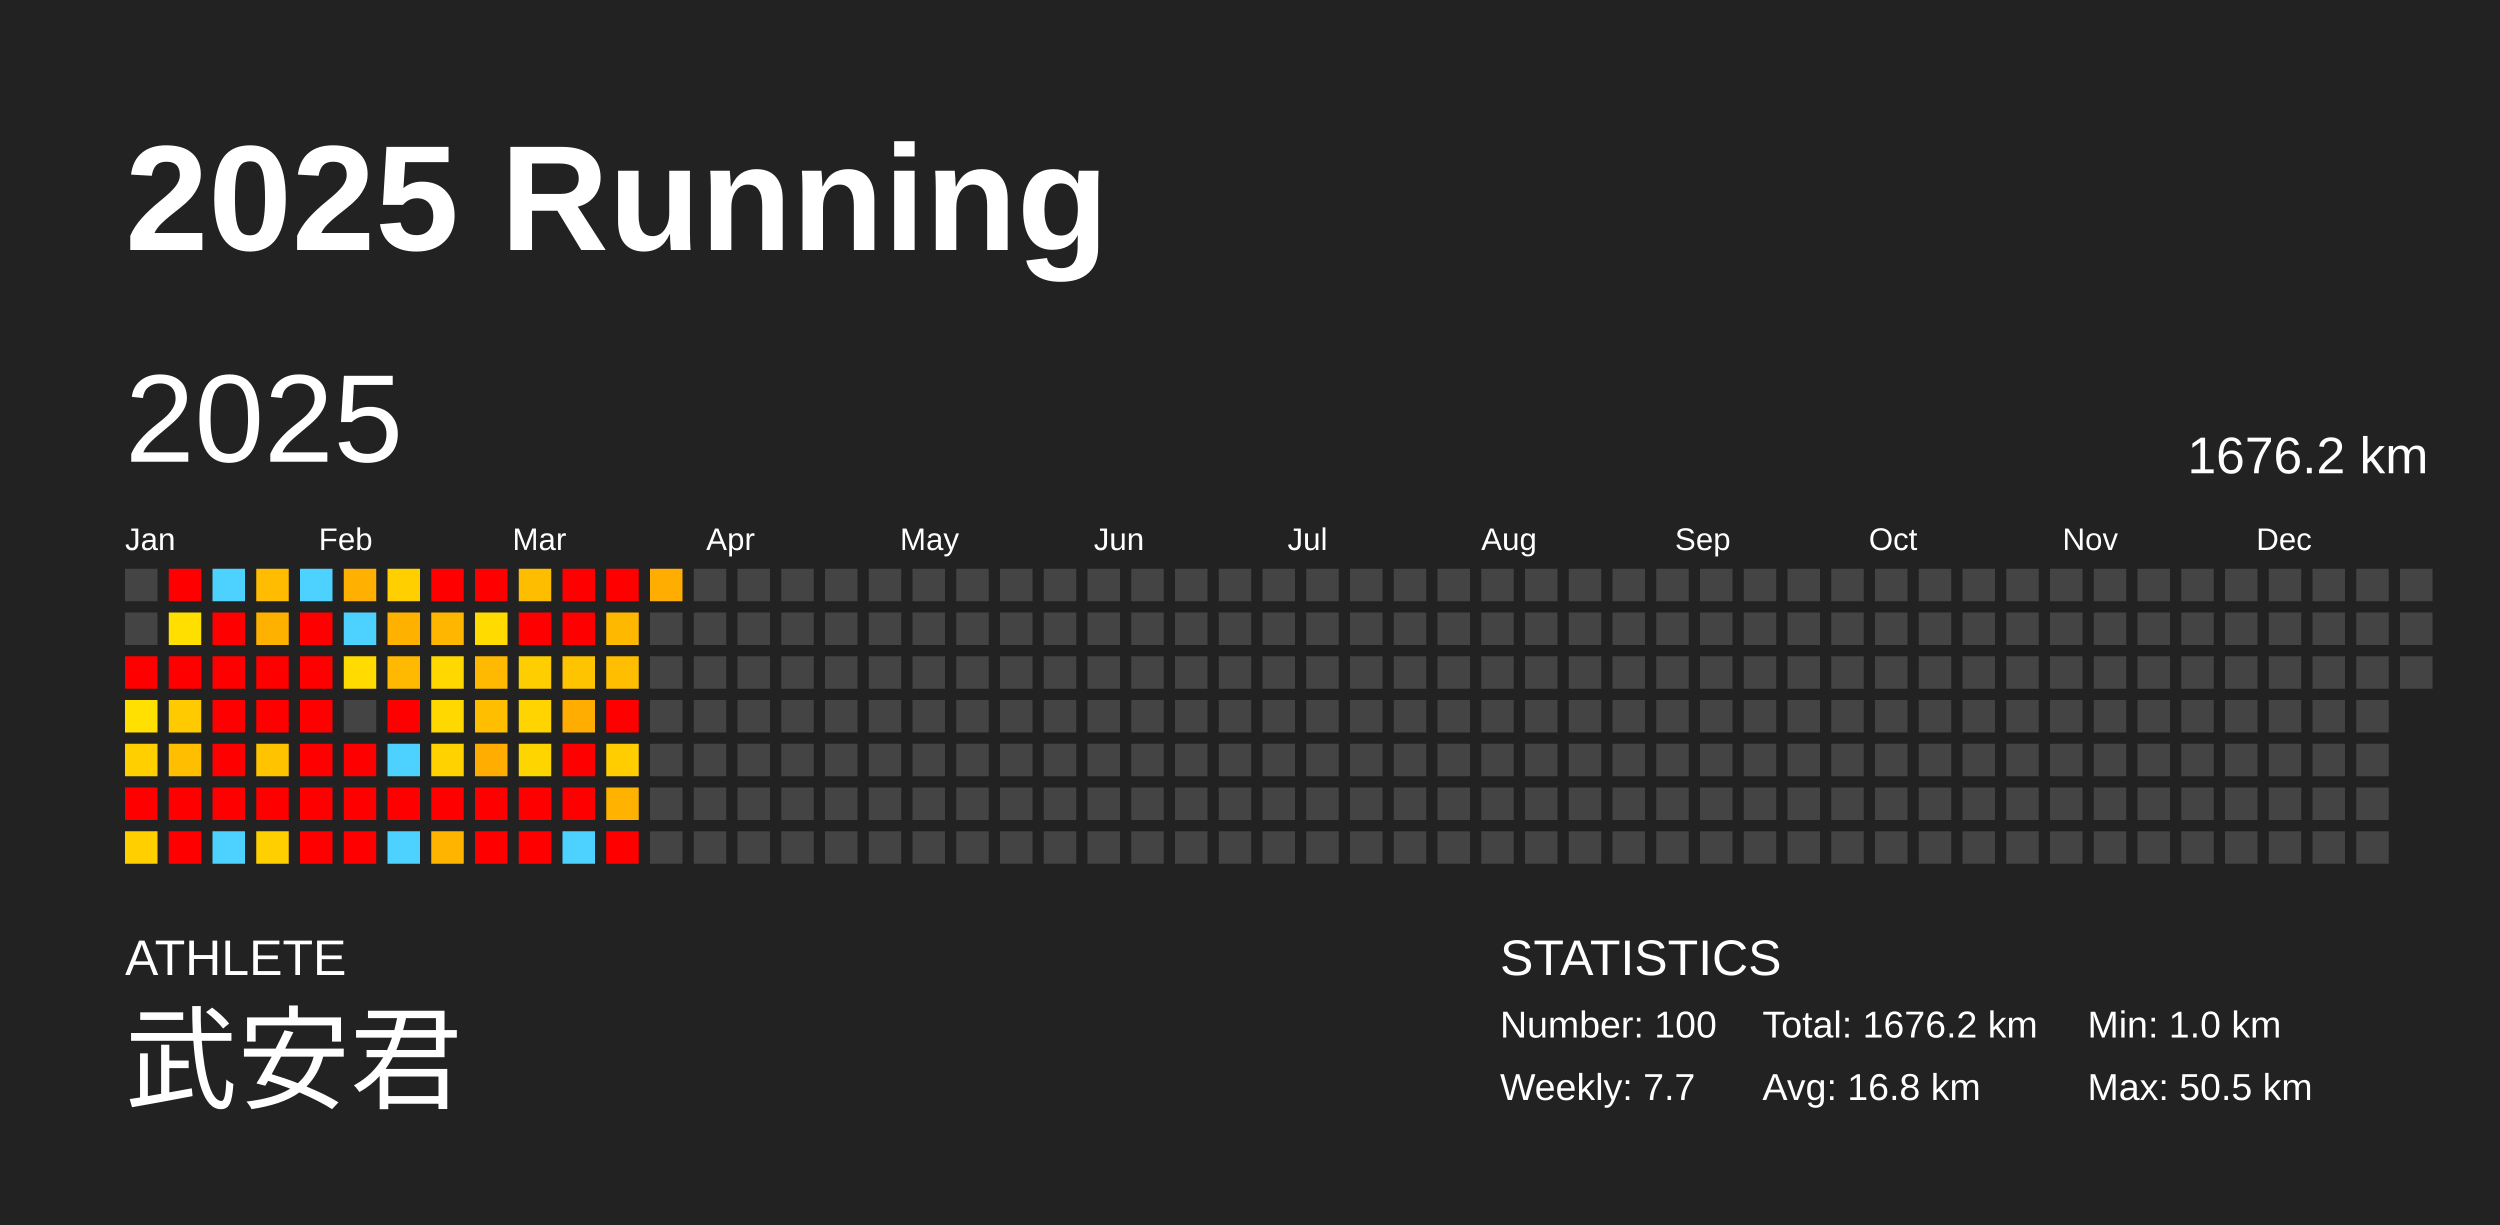
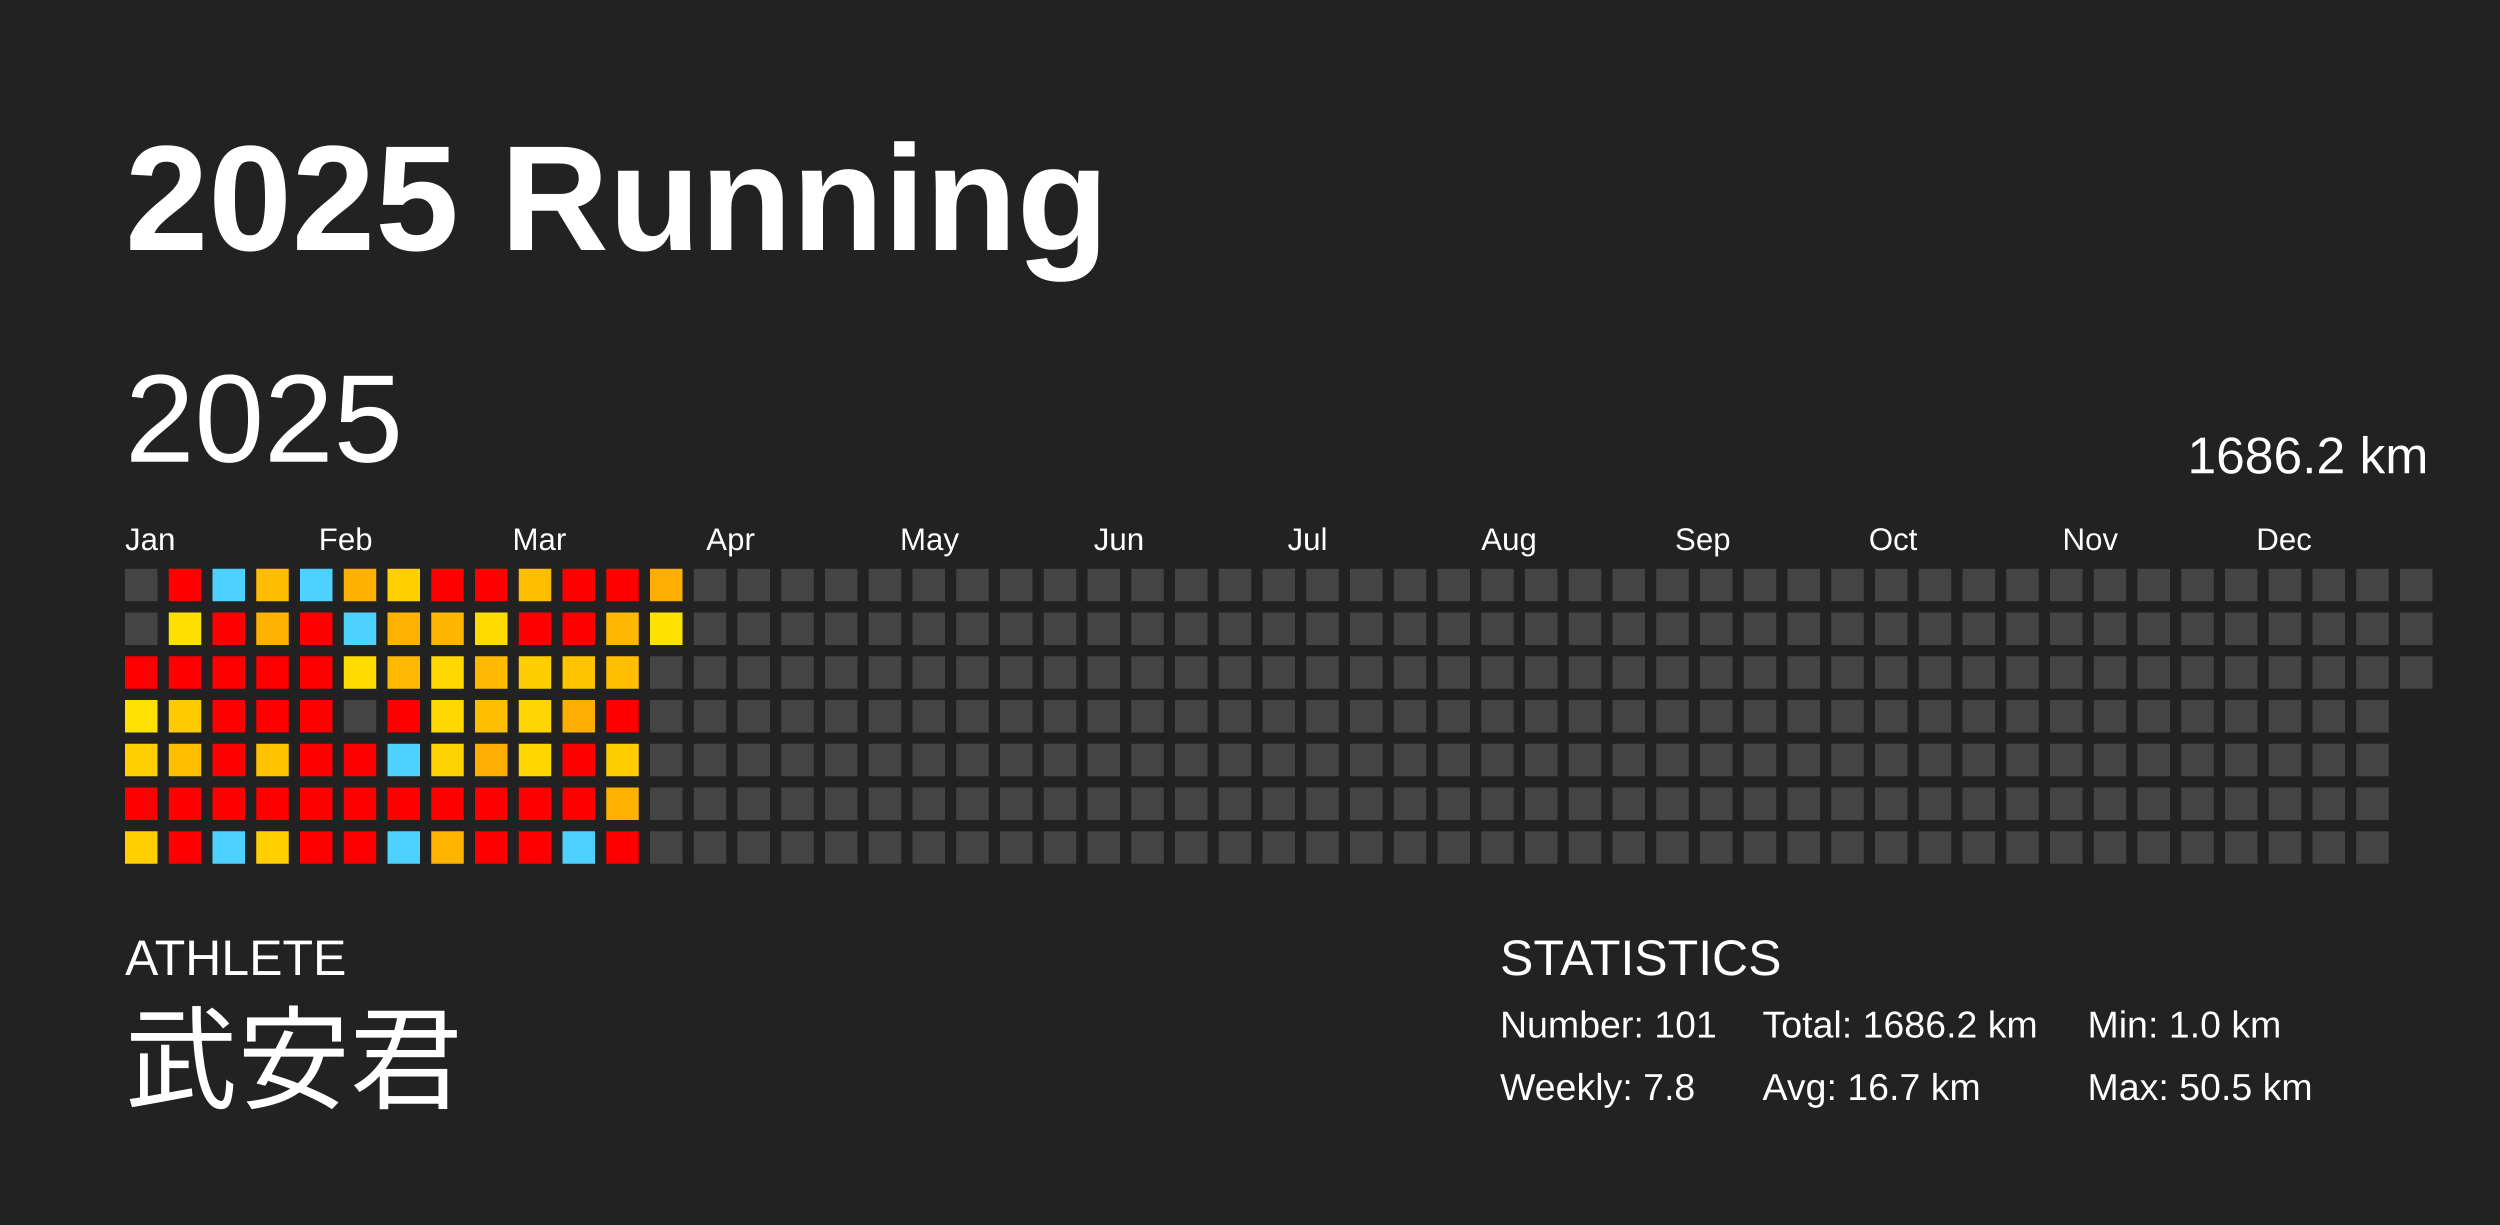
<svg xmlns="http://www.w3.org/2000/svg" baseProfile="full" height="98mm" version="1.1" viewBox="0,0,200,98" width="200mm">
  <defs />
  <rect fill="#222222" height="98" width="200" x="0" y="0" />
  <text fill="#FFFFFF" style="font-size:12px; font-family:Arial; font-weight:bold;" x="10" y="20">2025 Running</text>
  <text fill="#FFFFFF" style="font-size:4px; font-family:Arial" x="10" y="78">ATHLETE</text>
  <text fill="#FFFFFF" style="font-size:9px; font-family:Arial" x="10" y="88">武安君</text>
  <text fill="#FFFFFF" style="font-size:4px; font-family:Arial" x="120" y="78">STATISTICS</text>
-   <text fill="#FFFFFF" style="font-size:3px; font-family:Arial" x="120" y="83">Number: 100</text>
-   <text fill="#FFFFFF" style="font-size:3px; font-family:Arial" x="120" y="88">Weekly: 7.7</text>
-   <text fill="#FFFFFF" style="font-size:3px; font-family:Arial" x="141" y="83">Total: 1676.2 km</text>
-   <text fill="#FFFFFF" style="font-size:3px; font-family:Arial" x="141" y="88">Avg: 16.8 km</text>
+   <text fill="#FFFFFF" style="font-size:3px; font-family:Arial" x="120" y="83">Number: 101</text>
+   <text fill="#FFFFFF" style="font-size:3px; font-family:Arial" x="120" y="88">Weekly: 7.8</text>
+   <text fill="#FFFFFF" style="font-size:3px; font-family:Arial" x="141" y="83">Total: 1686.2 km</text>
+   <text fill="#FFFFFF" style="font-size:3px; font-family:Arial" x="141" y="88">Avg: 16.7 km</text>
  <text fill="#FFFFFF" style="font-size:3px; font-family:Arial" x="167" y="83">Min: 1.0 km</text>
  <text fill="#FFFFFF" style="font-size:3px; font-family:Arial" x="167" y="88">Max: 50.5 km</text>
  <text dominant-baseline="hanging" fill="#FFFFFF" style="font-size:10.0px; font-family:Arial;" x="10" y="30">2025</text>
-   <text dominant-baseline="hanging" fill="#FFFFFF" style="font-size:4.125px; font-family:Arial;" x="175" y="35">1676.2 km</text>
+   <text dominant-baseline="hanging" fill="#FFFFFF" style="font-size:4.125px; font-family:Arial;" x="175" y="35">1686.2 km</text>
  <text fill="#FFFFFF" style="font-size:2.5px; font-family:Arial" x="10.0" y="44">Jan</text>
  <text fill="#FFFFFF" style="font-size:2.5px; font-family:Arial" x="25.5" y="44">Feb</text>
  <text fill="#FFFFFF" style="font-size:2.5px; font-family:Arial" x="41.0" y="44">Mar</text>
  <text fill="#FFFFFF" style="font-size:2.5px; font-family:Arial" x="56.5" y="44">Apr</text>
  <text fill="#FFFFFF" style="font-size:2.5px; font-family:Arial" x="72.0" y="44">May</text>
  <text fill="#FFFFFF" style="font-size:2.5px; font-family:Arial" x="87.5" y="44">Jun</text>
  <text fill="#FFFFFF" style="font-size:2.5px; font-family:Arial" x="103.0" y="44">Jul</text>
  <text fill="#FFFFFF" style="font-size:2.5px; font-family:Arial" x="118.5" y="44">Aug</text>
  <text fill="#FFFFFF" style="font-size:2.5px; font-family:Arial" x="134.0" y="44">Sep</text>
  <text fill="#FFFFFF" style="font-size:2.5px; font-family:Arial" x="149.5" y="44">Oct</text>
  <text fill="#FFFFFF" style="font-size:2.5px; font-family:Arial" x="165.0" y="44">Nov</text>
  <text fill="#FFFFFF" style="font-size:2.5px; font-family:Arial" x="180.5" y="44">Dec</text>
  <rect fill="#444444" height="2.6" width="2.6" x="10.0" y="45.5" />
  <rect fill="#444444" height="2.6" width="2.6" x="10.0" y="49.0" />
  <rect fill="red" height="2.6" width="2.6" x="10.0" y="52.5" />
  <rect fill="#ffe000" height="2.6" width="2.6" x="10.0" y="56.0" />
  <rect fill="#ffcf00" height="2.6" width="2.6" x="10.0" y="59.5" />
  <rect fill="red" height="2.6" width="2.6" x="10.0" y="63.0" />
  <rect fill="#ffcf00" height="2.6" width="2.6" x="10.0" y="66.5" />
  <rect fill="red" height="2.6" width="2.6" x="13.5" y="45.5" />
  <rect fill="#ffdf00" height="2.6" width="2.6" x="13.5" y="49.0" />
  <rect fill="red" height="2.6" width="2.6" x="13.5" y="52.5" />
  <rect fill="#ffca00" height="2.6" width="2.6" x="13.5" y="56.0" />
  <rect fill="#ffbf00" height="2.6" width="2.6" x="13.5" y="59.5" />
  <rect fill="red" height="2.6" width="2.6" x="13.5" y="63.0" />
  <rect fill="red" height="2.6" width="2.6" x="13.5" y="66.5" />
  <rect fill="#4dd2ff" height="2.6" width="2.6" x="17.0" y="45.5" />
  <rect fill="red" height="2.6" width="2.6" x="17.0" y="49.0" />
  <rect fill="red" height="2.6" width="2.6" x="17.0" y="52.5" />
  <rect fill="red" height="2.6" width="2.6" x="17.0" y="56.0" />
  <rect fill="red" height="2.6" width="2.6" x="17.0" y="59.5" />
  <rect fill="red" height="2.6" width="2.6" x="17.0" y="63.0" />
  <rect fill="#4dd2ff" height="2.6" width="2.6" x="17.0" y="66.5" />
  <rect fill="#ffbc00" height="2.6" width="2.6" x="20.5" y="45.5" />
  <rect fill="#ffb100" height="2.6" width="2.6" x="20.5" y="49.0" />
  <rect fill="red" height="2.6" width="2.6" x="20.5" y="52.5" />
  <rect fill="red" height="2.6" width="2.6" x="20.5" y="56.0" />
  <rect fill="#ffc300" height="2.6" width="2.6" x="20.5" y="59.5" />
  <rect fill="red" height="2.6" width="2.6" x="20.5" y="63.0" />
  <rect fill="#ffcf00" height="2.6" width="2.6" x="20.5" y="66.5" />
  <rect fill="#4dd2ff" height="2.6" width="2.6" x="24.0" y="45.5" />
  <rect fill="red" height="2.6" width="2.6" x="24.0" y="49.0" />
  <rect fill="red" height="2.6" width="2.6" x="24.0" y="52.5" />
  <rect fill="red" height="2.6" width="2.6" x="24.0" y="56.0" />
  <rect fill="red" height="2.6" width="2.6" x="24.0" y="59.5" />
  <rect fill="red" height="2.6" width="2.6" x="24.0" y="63.0" />
  <rect fill="red" height="2.6" width="2.6" x="24.0" y="66.5" />
  <rect fill="#ffb000" height="2.6" width="2.6" x="27.5" y="45.5" />
  <rect fill="#4dd2ff" height="2.6" width="2.6" x="27.5" y="49.0" />
  <rect fill="#ffdb00" height="2.6" width="2.6" x="27.5" y="52.5" />
  <rect fill="#444444" height="2.6" width="2.6" x="27.5" y="56.0" />
  <rect fill="red" height="2.6" width="2.6" x="27.5" y="59.5" />
  <rect fill="red" height="2.6" width="2.6" x="27.5" y="63.0" />
  <rect fill="red" height="2.6" width="2.6" x="27.5" y="66.5" />
  <rect fill="#ffcf00" height="2.6" width="2.6" x="31.0" y="45.5" />
  <rect fill="#ffb100" height="2.6" width="2.6" x="31.0" y="49.0" />
  <rect fill="#ffb900" height="2.6" width="2.6" x="31.0" y="52.5" />
  <rect fill="red" height="2.6" width="2.6" x="31.0" y="56.0" />
  <rect fill="#4dd2ff" height="2.6" width="2.6" x="31.0" y="59.5" />
  <rect fill="red" height="2.6" width="2.6" x="31.0" y="63.0" />
  <rect fill="#4dd2ff" height="2.6" width="2.6" x="31.0" y="66.5" />
  <rect fill="red" height="2.6" width="2.6" x="34.5" y="45.5" />
  <rect fill="#ffb600" height="2.6" width="2.6" x="34.5" y="49.0" />
  <rect fill="#ffd800" height="2.6" width="2.6" x="34.5" y="52.5" />
  <rect fill="#ffd800" height="2.6" width="2.6" x="34.5" y="56.0" />
  <rect fill="#ffd200" height="2.6" width="2.6" x="34.5" y="59.5" />
  <rect fill="red" height="2.6" width="2.6" x="34.5" y="63.0" />
  <rect fill="#ffb400" height="2.6" width="2.6" x="34.5" y="66.5" />
  <rect fill="red" height="2.6" width="2.6" x="38.0" y="45.5" />
  <rect fill="#ffdb00" height="2.6" width="2.6" x="38.0" y="49.0" />
  <rect fill="#ffb900" height="2.6" width="2.6" x="38.0" y="52.5" />
  <rect fill="#ffbe00" height="2.6" width="2.6" x="38.0" y="56.0" />
  <rect fill="#ffad00" height="2.6" width="2.6" x="38.0" y="59.5" />
  <rect fill="red" height="2.6" width="2.6" x="38.0" y="63.0" />
  <rect fill="red" height="2.6" width="2.6" x="38.0" y="66.5" />
  <rect fill="#ffbd00" height="2.6" width="2.6" x="41.5" y="45.5" />
  <rect fill="red" height="2.6" width="2.6" x="41.5" y="49.0" />
  <rect fill="#ffce00" height="2.6" width="2.6" x="41.5" y="52.5" />
  <rect fill="#ffd400" height="2.6" width="2.6" x="41.5" y="56.0" />
  <rect fill="#ffd500" height="2.6" width="2.6" x="41.5" y="59.5" />
  <rect fill="red" height="2.6" width="2.6" x="41.5" y="63.0" />
  <rect fill="red" height="2.6" width="2.6" x="41.5" y="66.5" />
  <rect fill="red" height="2.6" width="2.6" x="45.0" y="45.5" />
  <rect fill="red" height="2.6" width="2.6" x="45.0" y="49.0" />
  <rect fill="#ffc400" height="2.6" width="2.6" x="45.0" y="52.5" />
  <rect fill="#ffad00" height="2.6" width="2.6" x="45.0" y="56.0" />
  <rect fill="red" height="2.6" width="2.6" x="45.0" y="59.5" />
  <rect fill="red" height="2.6" width="2.6" x="45.0" y="63.0" />
  <rect fill="#4dd2ff" height="2.6" width="2.6" x="45.0" y="66.5" />
  <rect fill="red" height="2.6" width="2.6" x="48.5" y="45.5" />
  <rect fill="#ffb800" height="2.6" width="2.6" x="48.5" y="49.0" />
  <rect fill="#ffbe00" height="2.6" width="2.6" x="48.5" y="52.5" />
  <rect fill="red" height="2.6" width="2.6" x="48.5" y="56.0" />
  <rect fill="#ffcd00" height="2.6" width="2.6" x="48.5" y="59.5" />
  <rect fill="#ffb300" height="2.6" width="2.6" x="48.5" y="63.0" />
  <rect fill="red" height="2.6" width="2.6" x="48.5" y="66.5" />
  <rect fill="#ffad00" height="2.6" width="2.6" x="52.0" y="45.5" />
-   <rect fill="#444444" height="2.6" width="2.6" x="52.0" y="49.0" />
+   <rect fill="#ffe100" height="2.6" width="2.6" x="52.0" y="49.0" />
  <rect fill="#444444" height="2.6" width="2.6" x="52.0" y="52.5" />
  <rect fill="#444444" height="2.6" width="2.6" x="52.0" y="56.0" />
  <rect fill="#444444" height="2.6" width="2.6" x="52.0" y="59.5" />
  <rect fill="#444444" height="2.6" width="2.6" x="52.0" y="63.0" />
  <rect fill="#444444" height="2.6" width="2.6" x="52.0" y="66.5" />
  <rect fill="#444444" height="2.6" width="2.6" x="55.5" y="45.5" />
  <rect fill="#444444" height="2.6" width="2.6" x="55.5" y="49.0" />
  <rect fill="#444444" height="2.6" width="2.6" x="55.5" y="52.5" />
  <rect fill="#444444" height="2.6" width="2.6" x="55.5" y="56.0" />
  <rect fill="#444444" height="2.6" width="2.6" x="55.5" y="59.5" />
  <rect fill="#444444" height="2.6" width="2.6" x="55.5" y="63.0" />
  <rect fill="#444444" height="2.6" width="2.6" x="55.5" y="66.5" />
  <rect fill="#444444" height="2.6" width="2.6" x="59.0" y="45.5" />
  <rect fill="#444444" height="2.6" width="2.6" x="59.0" y="49.0" />
  <rect fill="#444444" height="2.6" width="2.6" x="59.0" y="52.5" />
  <rect fill="#444444" height="2.6" width="2.6" x="59.0" y="56.0" />
  <rect fill="#444444" height="2.6" width="2.6" x="59.0" y="59.5" />
  <rect fill="#444444" height="2.6" width="2.6" x="59.0" y="63.0" />
  <rect fill="#444444" height="2.6" width="2.6" x="59.0" y="66.5" />
  <rect fill="#444444" height="2.6" width="2.6" x="62.5" y="45.5" />
  <rect fill="#444444" height="2.6" width="2.6" x="62.5" y="49.0" />
  <rect fill="#444444" height="2.6" width="2.6" x="62.5" y="52.5" />
  <rect fill="#444444" height="2.6" width="2.6" x="62.5" y="56.0" />
  <rect fill="#444444" height="2.6" width="2.6" x="62.5" y="59.5" />
  <rect fill="#444444" height="2.6" width="2.6" x="62.5" y="63.0" />
  <rect fill="#444444" height="2.6" width="2.6" x="62.5" y="66.5" />
  <rect fill="#444444" height="2.6" width="2.6" x="66.0" y="45.5" />
  <rect fill="#444444" height="2.6" width="2.6" x="66.0" y="49.0" />
  <rect fill="#444444" height="2.6" width="2.6" x="66.0" y="52.5" />
  <rect fill="#444444" height="2.6" width="2.6" x="66.0" y="56.0" />
  <rect fill="#444444" height="2.6" width="2.6" x="66.0" y="59.5" />
  <rect fill="#444444" height="2.6" width="2.6" x="66.0" y="63.0" />
  <rect fill="#444444" height="2.6" width="2.6" x="66.0" y="66.5" />
  <rect fill="#444444" height="2.6" width="2.6" x="69.5" y="45.5" />
  <rect fill="#444444" height="2.6" width="2.6" x="69.5" y="49.0" />
  <rect fill="#444444" height="2.6" width="2.6" x="69.5" y="52.5" />
  <rect fill="#444444" height="2.6" width="2.6" x="69.5" y="56.0" />
  <rect fill="#444444" height="2.6" width="2.6" x="69.5" y="59.5" />
  <rect fill="#444444" height="2.6" width="2.6" x="69.5" y="63.0" />
  <rect fill="#444444" height="2.6" width="2.6" x="69.5" y="66.5" />
  <rect fill="#444444" height="2.6" width="2.6" x="73.0" y="45.5" />
  <rect fill="#444444" height="2.6" width="2.6" x="73.0" y="49.0" />
  <rect fill="#444444" height="2.6" width="2.6" x="73.0" y="52.5" />
  <rect fill="#444444" height="2.6" width="2.6" x="73.0" y="56.0" />
  <rect fill="#444444" height="2.6" width="2.6" x="73.0" y="59.5" />
  <rect fill="#444444" height="2.6" width="2.6" x="73.0" y="63.0" />
  <rect fill="#444444" height="2.6" width="2.6" x="73.0" y="66.5" />
  <rect fill="#444444" height="2.6" width="2.6" x="76.5" y="45.5" />
  <rect fill="#444444" height="2.6" width="2.6" x="76.5" y="49.0" />
  <rect fill="#444444" height="2.6" width="2.6" x="76.5" y="52.5" />
  <rect fill="#444444" height="2.6" width="2.6" x="76.5" y="56.0" />
  <rect fill="#444444" height="2.6" width="2.6" x="76.5" y="59.5" />
  <rect fill="#444444" height="2.6" width="2.6" x="76.5" y="63.0" />
  <rect fill="#444444" height="2.6" width="2.6" x="76.5" y="66.5" />
  <rect fill="#444444" height="2.6" width="2.6" x="80.0" y="45.5" />
  <rect fill="#444444" height="2.6" width="2.6" x="80.0" y="49.0" />
  <rect fill="#444444" height="2.6" width="2.6" x="80.0" y="52.5" />
  <rect fill="#444444" height="2.6" width="2.6" x="80.0" y="56.0" />
  <rect fill="#444444" height="2.6" width="2.6" x="80.0" y="59.5" />
  <rect fill="#444444" height="2.6" width="2.6" x="80.0" y="63.0" />
  <rect fill="#444444" height="2.6" width="2.6" x="80.0" y="66.5" />
  <rect fill="#444444" height="2.6" width="2.6" x="83.5" y="45.5" />
  <rect fill="#444444" height="2.6" width="2.6" x="83.5" y="49.0" />
  <rect fill="#444444" height="2.6" width="2.6" x="83.5" y="52.5" />
  <rect fill="#444444" height="2.6" width="2.6" x="83.5" y="56.0" />
  <rect fill="#444444" height="2.6" width="2.6" x="83.5" y="59.5" />
  <rect fill="#444444" height="2.6" width="2.6" x="83.5" y="63.0" />
  <rect fill="#444444" height="2.6" width="2.6" x="83.5" y="66.5" />
  <rect fill="#444444" height="2.6" width="2.6" x="87.0" y="45.5" />
  <rect fill="#444444" height="2.6" width="2.6" x="87.0" y="49.0" />
  <rect fill="#444444" height="2.6" width="2.6" x="87.0" y="52.5" />
  <rect fill="#444444" height="2.6" width="2.6" x="87.0" y="56.0" />
  <rect fill="#444444" height="2.6" width="2.6" x="87.0" y="59.5" />
  <rect fill="#444444" height="2.6" width="2.6" x="87.0" y="63.0" />
  <rect fill="#444444" height="2.6" width="2.6" x="87.0" y="66.5" />
  <rect fill="#444444" height="2.6" width="2.6" x="90.5" y="45.5" />
  <rect fill="#444444" height="2.6" width="2.6" x="90.5" y="49.0" />
  <rect fill="#444444" height="2.6" width="2.6" x="90.5" y="52.5" />
  <rect fill="#444444" height="2.6" width="2.6" x="90.5" y="56.0" />
  <rect fill="#444444" height="2.6" width="2.6" x="90.5" y="59.5" />
  <rect fill="#444444" height="2.6" width="2.6" x="90.5" y="63.0" />
  <rect fill="#444444" height="2.6" width="2.6" x="90.5" y="66.5" />
  <rect fill="#444444" height="2.6" width="2.6" x="94.0" y="45.5" />
  <rect fill="#444444" height="2.6" width="2.6" x="94.0" y="49.0" />
  <rect fill="#444444" height="2.6" width="2.6" x="94.0" y="52.5" />
  <rect fill="#444444" height="2.6" width="2.6" x="94.0" y="56.0" />
  <rect fill="#444444" height="2.6" width="2.6" x="94.0" y="59.5" />
  <rect fill="#444444" height="2.6" width="2.6" x="94.0" y="63.0" />
  <rect fill="#444444" height="2.6" width="2.6" x="94.0" y="66.5" />
  <rect fill="#444444" height="2.6" width="2.6" x="97.5" y="45.5" />
  <rect fill="#444444" height="2.6" width="2.6" x="97.5" y="49.0" />
  <rect fill="#444444" height="2.6" width="2.6" x="97.5" y="52.5" />
  <rect fill="#444444" height="2.6" width="2.6" x="97.5" y="56.0" />
  <rect fill="#444444" height="2.6" width="2.6" x="97.5" y="59.5" />
  <rect fill="#444444" height="2.6" width="2.6" x="97.5" y="63.0" />
  <rect fill="#444444" height="2.6" width="2.6" x="97.5" y="66.5" />
  <rect fill="#444444" height="2.6" width="2.6" x="101.0" y="45.5" />
  <rect fill="#444444" height="2.6" width="2.6" x="101.0" y="49.0" />
  <rect fill="#444444" height="2.6" width="2.6" x="101.0" y="52.5" />
  <rect fill="#444444" height="2.6" width="2.6" x="101.0" y="56.0" />
  <rect fill="#444444" height="2.6" width="2.6" x="101.0" y="59.5" />
  <rect fill="#444444" height="2.6" width="2.6" x="101.0" y="63.0" />
  <rect fill="#444444" height="2.6" width="2.6" x="101.0" y="66.5" />
  <rect fill="#444444" height="2.6" width="2.6" x="104.5" y="45.5" />
  <rect fill="#444444" height="2.6" width="2.6" x="104.5" y="49.0" />
  <rect fill="#444444" height="2.6" width="2.6" x="104.5" y="52.5" />
  <rect fill="#444444" height="2.6" width="2.6" x="104.5" y="56.0" />
  <rect fill="#444444" height="2.6" width="2.6" x="104.5" y="59.5" />
  <rect fill="#444444" height="2.6" width="2.6" x="104.5" y="63.0" />
  <rect fill="#444444" height="2.6" width="2.6" x="104.5" y="66.5" />
  <rect fill="#444444" height="2.6" width="2.6" x="108.0" y="45.5" />
  <rect fill="#444444" height="2.6" width="2.6" x="108.0" y="49.0" />
  <rect fill="#444444" height="2.6" width="2.6" x="108.0" y="52.5" />
  <rect fill="#444444" height="2.6" width="2.6" x="108.0" y="56.0" />
  <rect fill="#444444" height="2.6" width="2.6" x="108.0" y="59.5" />
  <rect fill="#444444" height="2.6" width="2.6" x="108.0" y="63.0" />
  <rect fill="#444444" height="2.6" width="2.6" x="108.0" y="66.5" />
  <rect fill="#444444" height="2.6" width="2.6" x="111.5" y="45.5" />
  <rect fill="#444444" height="2.6" width="2.6" x="111.5" y="49.0" />
  <rect fill="#444444" height="2.6" width="2.6" x="111.5" y="52.5" />
  <rect fill="#444444" height="2.6" width="2.6" x="111.5" y="56.0" />
  <rect fill="#444444" height="2.6" width="2.6" x="111.5" y="59.5" />
  <rect fill="#444444" height="2.6" width="2.6" x="111.5" y="63.0" />
  <rect fill="#444444" height="2.6" width="2.6" x="111.5" y="66.5" />
  <rect fill="#444444" height="2.6" width="2.6" x="115.0" y="45.5" />
  <rect fill="#444444" height="2.6" width="2.6" x="115.0" y="49.0" />
  <rect fill="#444444" height="2.6" width="2.6" x="115.0" y="52.5" />
  <rect fill="#444444" height="2.6" width="2.6" x="115.0" y="56.0" />
  <rect fill="#444444" height="2.6" width="2.6" x="115.0" y="59.5" />
  <rect fill="#444444" height="2.6" width="2.6" x="115.0" y="63.0" />
  <rect fill="#444444" height="2.6" width="2.6" x="115.0" y="66.5" />
  <rect fill="#444444" height="2.6" width="2.6" x="118.5" y="45.5" />
  <rect fill="#444444" height="2.6" width="2.6" x="118.5" y="49.0" />
  <rect fill="#444444" height="2.6" width="2.6" x="118.5" y="52.5" />
  <rect fill="#444444" height="2.6" width="2.6" x="118.5" y="56.0" />
  <rect fill="#444444" height="2.6" width="2.6" x="118.5" y="59.5" />
  <rect fill="#444444" height="2.6" width="2.6" x="118.5" y="63.0" />
  <rect fill="#444444" height="2.6" width="2.6" x="118.5" y="66.5" />
  <rect fill="#444444" height="2.6" width="2.6" x="122.0" y="45.5" />
  <rect fill="#444444" height="2.6" width="2.6" x="122.0" y="49.0" />
  <rect fill="#444444" height="2.6" width="2.6" x="122.0" y="52.5" />
  <rect fill="#444444" height="2.6" width="2.6" x="122.0" y="56.0" />
  <rect fill="#444444" height="2.6" width="2.6" x="122.0" y="59.5" />
  <rect fill="#444444" height="2.6" width="2.6" x="122.0" y="63.0" />
  <rect fill="#444444" height="2.6" width="2.6" x="122.0" y="66.5" />
  <rect fill="#444444" height="2.6" width="2.6" x="125.5" y="45.5" />
  <rect fill="#444444" height="2.6" width="2.6" x="125.5" y="49.0" />
  <rect fill="#444444" height="2.6" width="2.6" x="125.5" y="52.5" />
  <rect fill="#444444" height="2.6" width="2.6" x="125.5" y="56.0" />
  <rect fill="#444444" height="2.6" width="2.6" x="125.5" y="59.5" />
  <rect fill="#444444" height="2.6" width="2.6" x="125.5" y="63.0" />
  <rect fill="#444444" height="2.6" width="2.6" x="125.5" y="66.5" />
  <rect fill="#444444" height="2.6" width="2.6" x="129.0" y="45.5" />
  <rect fill="#444444" height="2.6" width="2.6" x="129.0" y="49.0" />
  <rect fill="#444444" height="2.6" width="2.6" x="129.0" y="52.5" />
  <rect fill="#444444" height="2.6" width="2.6" x="129.0" y="56.0" />
  <rect fill="#444444" height="2.6" width="2.6" x="129.0" y="59.5" />
  <rect fill="#444444" height="2.6" width="2.6" x="129.0" y="63.0" />
  <rect fill="#444444" height="2.6" width="2.6" x="129.0" y="66.5" />
  <rect fill="#444444" height="2.6" width="2.6" x="132.5" y="45.5" />
  <rect fill="#444444" height="2.6" width="2.6" x="132.5" y="49.0" />
  <rect fill="#444444" height="2.6" width="2.6" x="132.5" y="52.5" />
  <rect fill="#444444" height="2.6" width="2.6" x="132.5" y="56.0" />
  <rect fill="#444444" height="2.6" width="2.6" x="132.5" y="59.5" />
  <rect fill="#444444" height="2.6" width="2.6" x="132.5" y="63.0" />
  <rect fill="#444444" height="2.6" width="2.6" x="132.5" y="66.5" />
  <rect fill="#444444" height="2.6" width="2.6" x="136.0" y="45.5" />
  <rect fill="#444444" height="2.6" width="2.6" x="136.0" y="49.0" />
  <rect fill="#444444" height="2.6" width="2.6" x="136.0" y="52.5" />
  <rect fill="#444444" height="2.6" width="2.6" x="136.0" y="56.0" />
  <rect fill="#444444" height="2.6" width="2.6" x="136.0" y="59.5" />
  <rect fill="#444444" height="2.6" width="2.6" x="136.0" y="63.0" />
  <rect fill="#444444" height="2.6" width="2.6" x="136.0" y="66.5" />
  <rect fill="#444444" height="2.6" width="2.6" x="139.5" y="45.5" />
  <rect fill="#444444" height="2.6" width="2.6" x="139.5" y="49.0" />
  <rect fill="#444444" height="2.6" width="2.6" x="139.5" y="52.5" />
  <rect fill="#444444" height="2.6" width="2.6" x="139.5" y="56.0" />
  <rect fill="#444444" height="2.6" width="2.6" x="139.5" y="59.5" />
  <rect fill="#444444" height="2.6" width="2.6" x="139.5" y="63.0" />
  <rect fill="#444444" height="2.6" width="2.6" x="139.5" y="66.5" />
  <rect fill="#444444" height="2.6" width="2.6" x="143.0" y="45.5" />
  <rect fill="#444444" height="2.6" width="2.6" x="143.0" y="49.0" />
  <rect fill="#444444" height="2.6" width="2.6" x="143.0" y="52.5" />
  <rect fill="#444444" height="2.6" width="2.6" x="143.0" y="56.0" />
  <rect fill="#444444" height="2.6" width="2.6" x="143.0" y="59.5" />
  <rect fill="#444444" height="2.6" width="2.6" x="143.0" y="63.0" />
  <rect fill="#444444" height="2.6" width="2.6" x="143.0" y="66.5" />
  <rect fill="#444444" height="2.6" width="2.6" x="146.5" y="45.5" />
  <rect fill="#444444" height="2.6" width="2.6" x="146.5" y="49.0" />
  <rect fill="#444444" height="2.6" width="2.6" x="146.5" y="52.5" />
  <rect fill="#444444" height="2.6" width="2.6" x="146.5" y="56.0" />
  <rect fill="#444444" height="2.6" width="2.6" x="146.5" y="59.5" />
  <rect fill="#444444" height="2.6" width="2.6" x="146.5" y="63.0" />
  <rect fill="#444444" height="2.6" width="2.6" x="146.5" y="66.5" />
  <rect fill="#444444" height="2.6" width="2.6" x="150.0" y="45.5" />
  <rect fill="#444444" height="2.6" width="2.6" x="150.0" y="49.0" />
  <rect fill="#444444" height="2.6" width="2.6" x="150.0" y="52.5" />
  <rect fill="#444444" height="2.6" width="2.6" x="150.0" y="56.0" />
  <rect fill="#444444" height="2.6" width="2.6" x="150.0" y="59.5" />
  <rect fill="#444444" height="2.6" width="2.6" x="150.0" y="63.0" />
  <rect fill="#444444" height="2.6" width="2.6" x="150.0" y="66.5" />
  <rect fill="#444444" height="2.6" width="2.6" x="153.5" y="45.5" />
  <rect fill="#444444" height="2.6" width="2.6" x="153.5" y="49.0" />
  <rect fill="#444444" height="2.6" width="2.6" x="153.5" y="52.5" />
  <rect fill="#444444" height="2.6" width="2.6" x="153.5" y="56.0" />
  <rect fill="#444444" height="2.6" width="2.6" x="153.5" y="59.5" />
  <rect fill="#444444" height="2.6" width="2.6" x="153.5" y="63.0" />
  <rect fill="#444444" height="2.6" width="2.6" x="153.5" y="66.5" />
  <rect fill="#444444" height="2.6" width="2.6" x="157.0" y="45.5" />
  <rect fill="#444444" height="2.6" width="2.6" x="157.0" y="49.0" />
  <rect fill="#444444" height="2.6" width="2.6" x="157.0" y="52.5" />
  <rect fill="#444444" height="2.6" width="2.6" x="157.0" y="56.0" />
  <rect fill="#444444" height="2.6" width="2.6" x="157.0" y="59.5" />
  <rect fill="#444444" height="2.6" width="2.6" x="157.0" y="63.0" />
  <rect fill="#444444" height="2.6" width="2.6" x="157.0" y="66.5" />
  <rect fill="#444444" height="2.6" width="2.6" x="160.5" y="45.5" />
  <rect fill="#444444" height="2.6" width="2.6" x="160.5" y="49.0" />
  <rect fill="#444444" height="2.6" width="2.6" x="160.5" y="52.5" />
  <rect fill="#444444" height="2.6" width="2.6" x="160.5" y="56.0" />
  <rect fill="#444444" height="2.6" width="2.6" x="160.5" y="59.5" />
  <rect fill="#444444" height="2.6" width="2.6" x="160.5" y="63.0" />
  <rect fill="#444444" height="2.6" width="2.6" x="160.5" y="66.5" />
  <rect fill="#444444" height="2.6" width="2.6" x="164.0" y="45.5" />
  <rect fill="#444444" height="2.6" width="2.6" x="164.0" y="49.0" />
  <rect fill="#444444" height="2.6" width="2.6" x="164.0" y="52.5" />
  <rect fill="#444444" height="2.6" width="2.6" x="164.0" y="56.0" />
  <rect fill="#444444" height="2.6" width="2.6" x="164.0" y="59.5" />
  <rect fill="#444444" height="2.6" width="2.6" x="164.0" y="63.0" />
  <rect fill="#444444" height="2.6" width="2.6" x="164.0" y="66.5" />
  <rect fill="#444444" height="2.6" width="2.6" x="167.5" y="45.5" />
  <rect fill="#444444" height="2.6" width="2.6" x="167.5" y="49.0" />
  <rect fill="#444444" height="2.6" width="2.6" x="167.5" y="52.5" />
  <rect fill="#444444" height="2.6" width="2.6" x="167.5" y="56.0" />
  <rect fill="#444444" height="2.6" width="2.6" x="167.5" y="59.5" />
  <rect fill="#444444" height="2.6" width="2.6" x="167.5" y="63.0" />
  <rect fill="#444444" height="2.6" width="2.6" x="167.5" y="66.5" />
  <rect fill="#444444" height="2.6" width="2.6" x="171.0" y="45.5" />
  <rect fill="#444444" height="2.6" width="2.6" x="171.0" y="49.0" />
  <rect fill="#444444" height="2.6" width="2.6" x="171.0" y="52.5" />
  <rect fill="#444444" height="2.6" width="2.6" x="171.0" y="56.0" />
  <rect fill="#444444" height="2.6" width="2.6" x="171.0" y="59.5" />
  <rect fill="#444444" height="2.6" width="2.6" x="171.0" y="63.0" />
  <rect fill="#444444" height="2.6" width="2.6" x="171.0" y="66.5" />
  <rect fill="#444444" height="2.6" width="2.6" x="174.5" y="45.5" />
  <rect fill="#444444" height="2.6" width="2.6" x="174.5" y="49.0" />
  <rect fill="#444444" height="2.6" width="2.6" x="174.5" y="52.5" />
  <rect fill="#444444" height="2.6" width="2.6" x="174.5" y="56.0" />
  <rect fill="#444444" height="2.6" width="2.6" x="174.5" y="59.5" />
  <rect fill="#444444" height="2.6" width="2.6" x="174.5" y="63.0" />
  <rect fill="#444444" height="2.6" width="2.6" x="174.5" y="66.5" />
  <rect fill="#444444" height="2.6" width="2.6" x="178.0" y="45.5" />
  <rect fill="#444444" height="2.6" width="2.6" x="178.0" y="49.0" />
  <rect fill="#444444" height="2.6" width="2.6" x="178.0" y="52.5" />
  <rect fill="#444444" height="2.6" width="2.6" x="178.0" y="56.0" />
  <rect fill="#444444" height="2.6" width="2.6" x="178.0" y="59.5" />
  <rect fill="#444444" height="2.6" width="2.6" x="178.0" y="63.0" />
  <rect fill="#444444" height="2.6" width="2.6" x="178.0" y="66.5" />
  <rect fill="#444444" height="2.6" width="2.6" x="181.5" y="45.5" />
  <rect fill="#444444" height="2.6" width="2.6" x="181.5" y="49.0" />
  <rect fill="#444444" height="2.6" width="2.6" x="181.5" y="52.5" />
  <rect fill="#444444" height="2.6" width="2.6" x="181.5" y="56.0" />
  <rect fill="#444444" height="2.6" width="2.6" x="181.5" y="59.5" />
  <rect fill="#444444" height="2.6" width="2.6" x="181.5" y="63.0" />
  <rect fill="#444444" height="2.6" width="2.6" x="181.5" y="66.5" />
  <rect fill="#444444" height="2.6" width="2.6" x="185.0" y="45.5" />
  <rect fill="#444444" height="2.6" width="2.6" x="185.0" y="49.0" />
  <rect fill="#444444" height="2.6" width="2.6" x="185.0" y="52.5" />
  <rect fill="#444444" height="2.6" width="2.6" x="185.0" y="56.0" />
  <rect fill="#444444" height="2.6" width="2.6" x="185.0" y="59.5" />
  <rect fill="#444444" height="2.6" width="2.6" x="185.0" y="63.0" />
  <rect fill="#444444" height="2.6" width="2.6" x="185.0" y="66.5" />
  <rect fill="#444444" height="2.6" width="2.6" x="188.5" y="45.5" />
  <rect fill="#444444" height="2.6" width="2.6" x="188.5" y="49.0" />
  <rect fill="#444444" height="2.6" width="2.6" x="188.5" y="52.5" />
  <rect fill="#444444" height="2.6" width="2.6" x="188.5" y="56.0" />
  <rect fill="#444444" height="2.6" width="2.6" x="188.5" y="59.5" />
  <rect fill="#444444" height="2.6" width="2.6" x="188.5" y="63.0" />
  <rect fill="#444444" height="2.6" width="2.6" x="188.5" y="66.5" />
  <rect fill="#444444" height="2.6" width="2.6" x="192.0" y="45.5" />
  <rect fill="#444444" height="2.6" width="2.6" x="192.0" y="49.0" />
  <rect fill="#444444" height="2.6" width="2.6" x="192.0" y="52.5" />
</svg>
